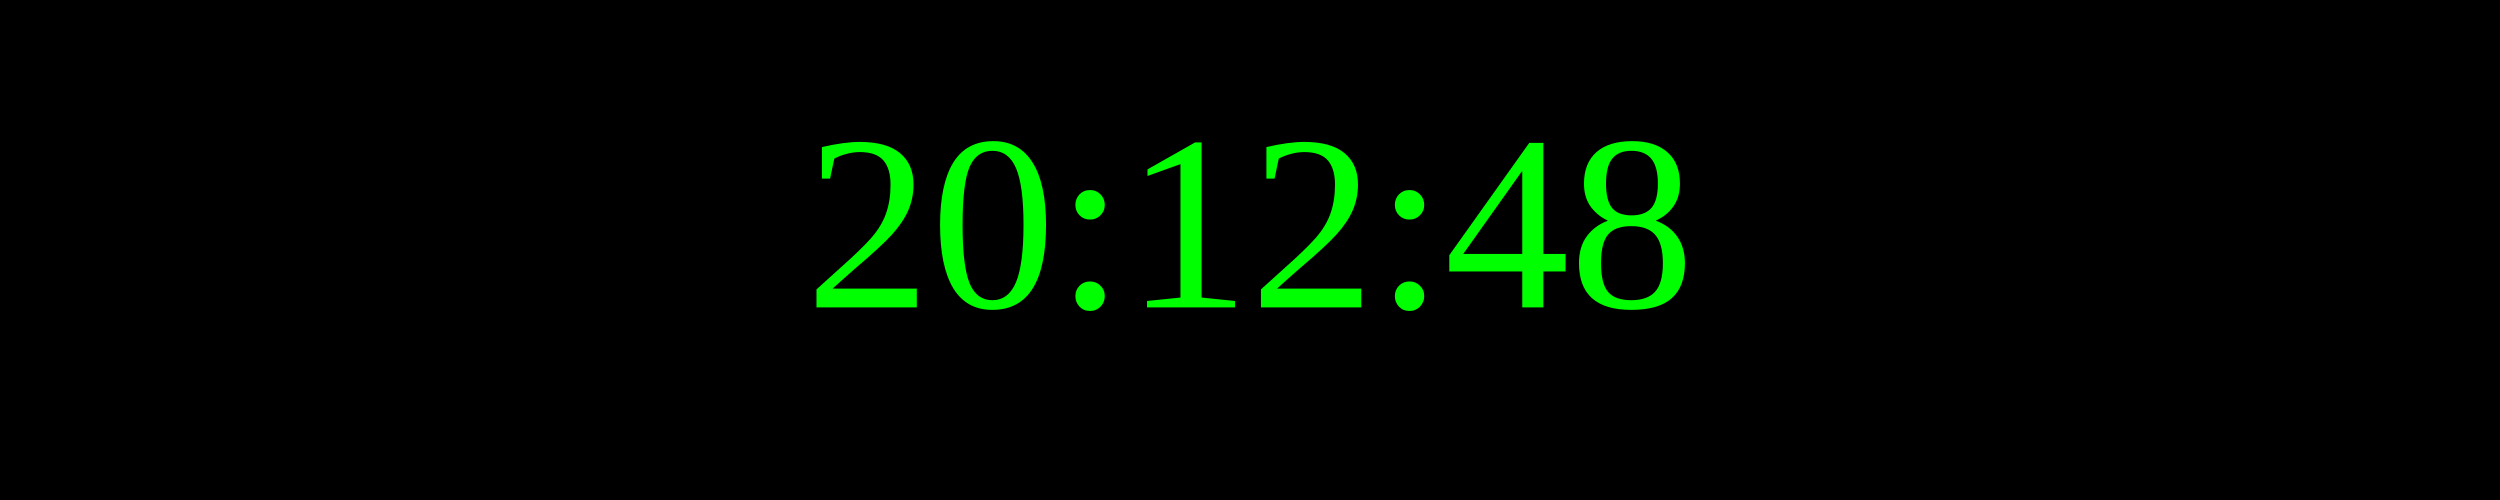
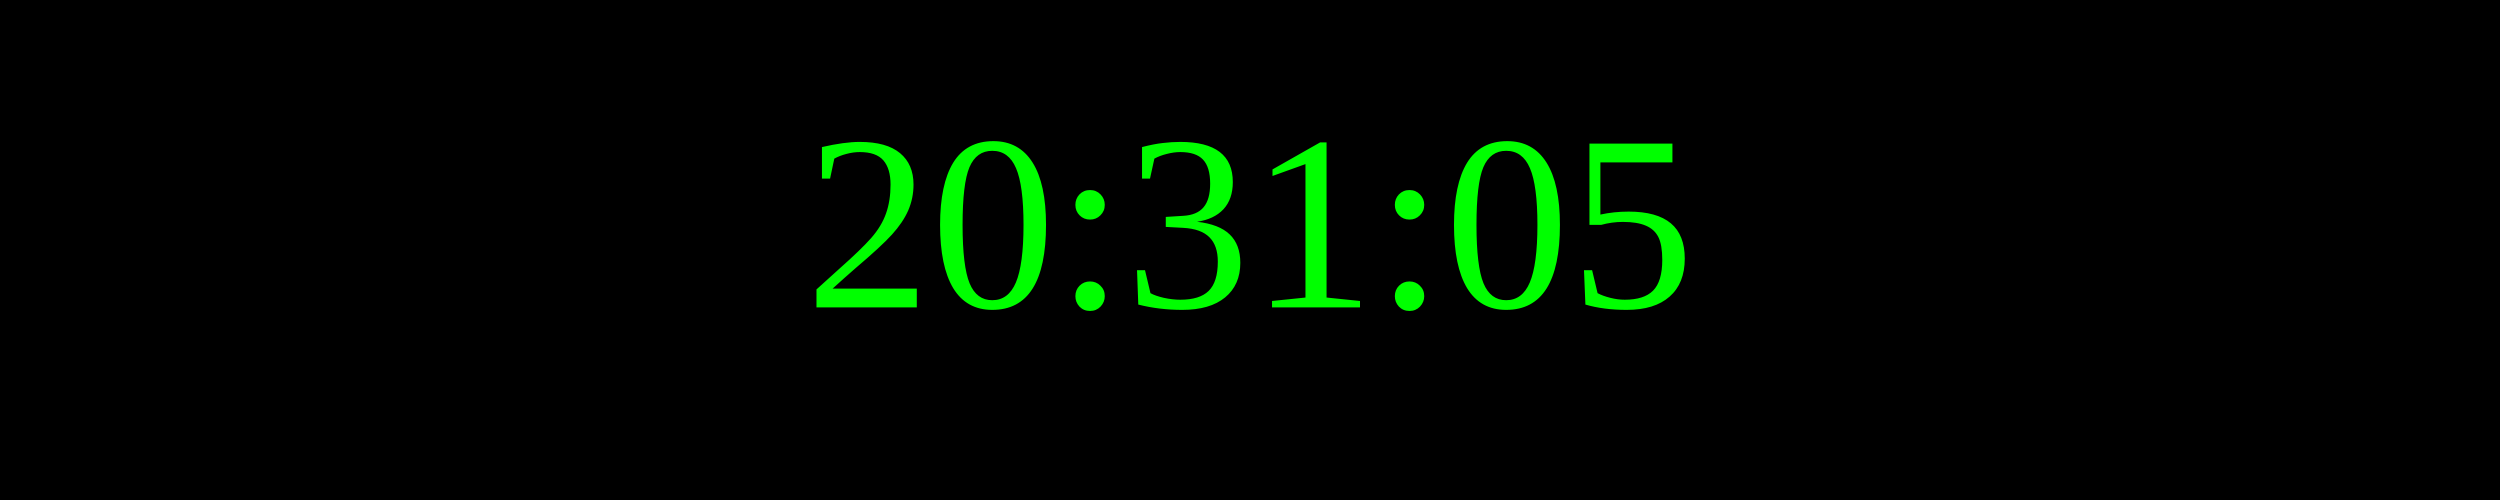
<svg xmlns="http://www.w3.org/2000/svg" width="250" height="50">
  <rect width="100%" height="100%" fill="black" />
  <text x="50%" y="50%" font-size="25" fill="lime" text-anchor="middle" dominant-baseline="middle">
- 20:12:48
+ 20:31:05
</text>
</svg>
